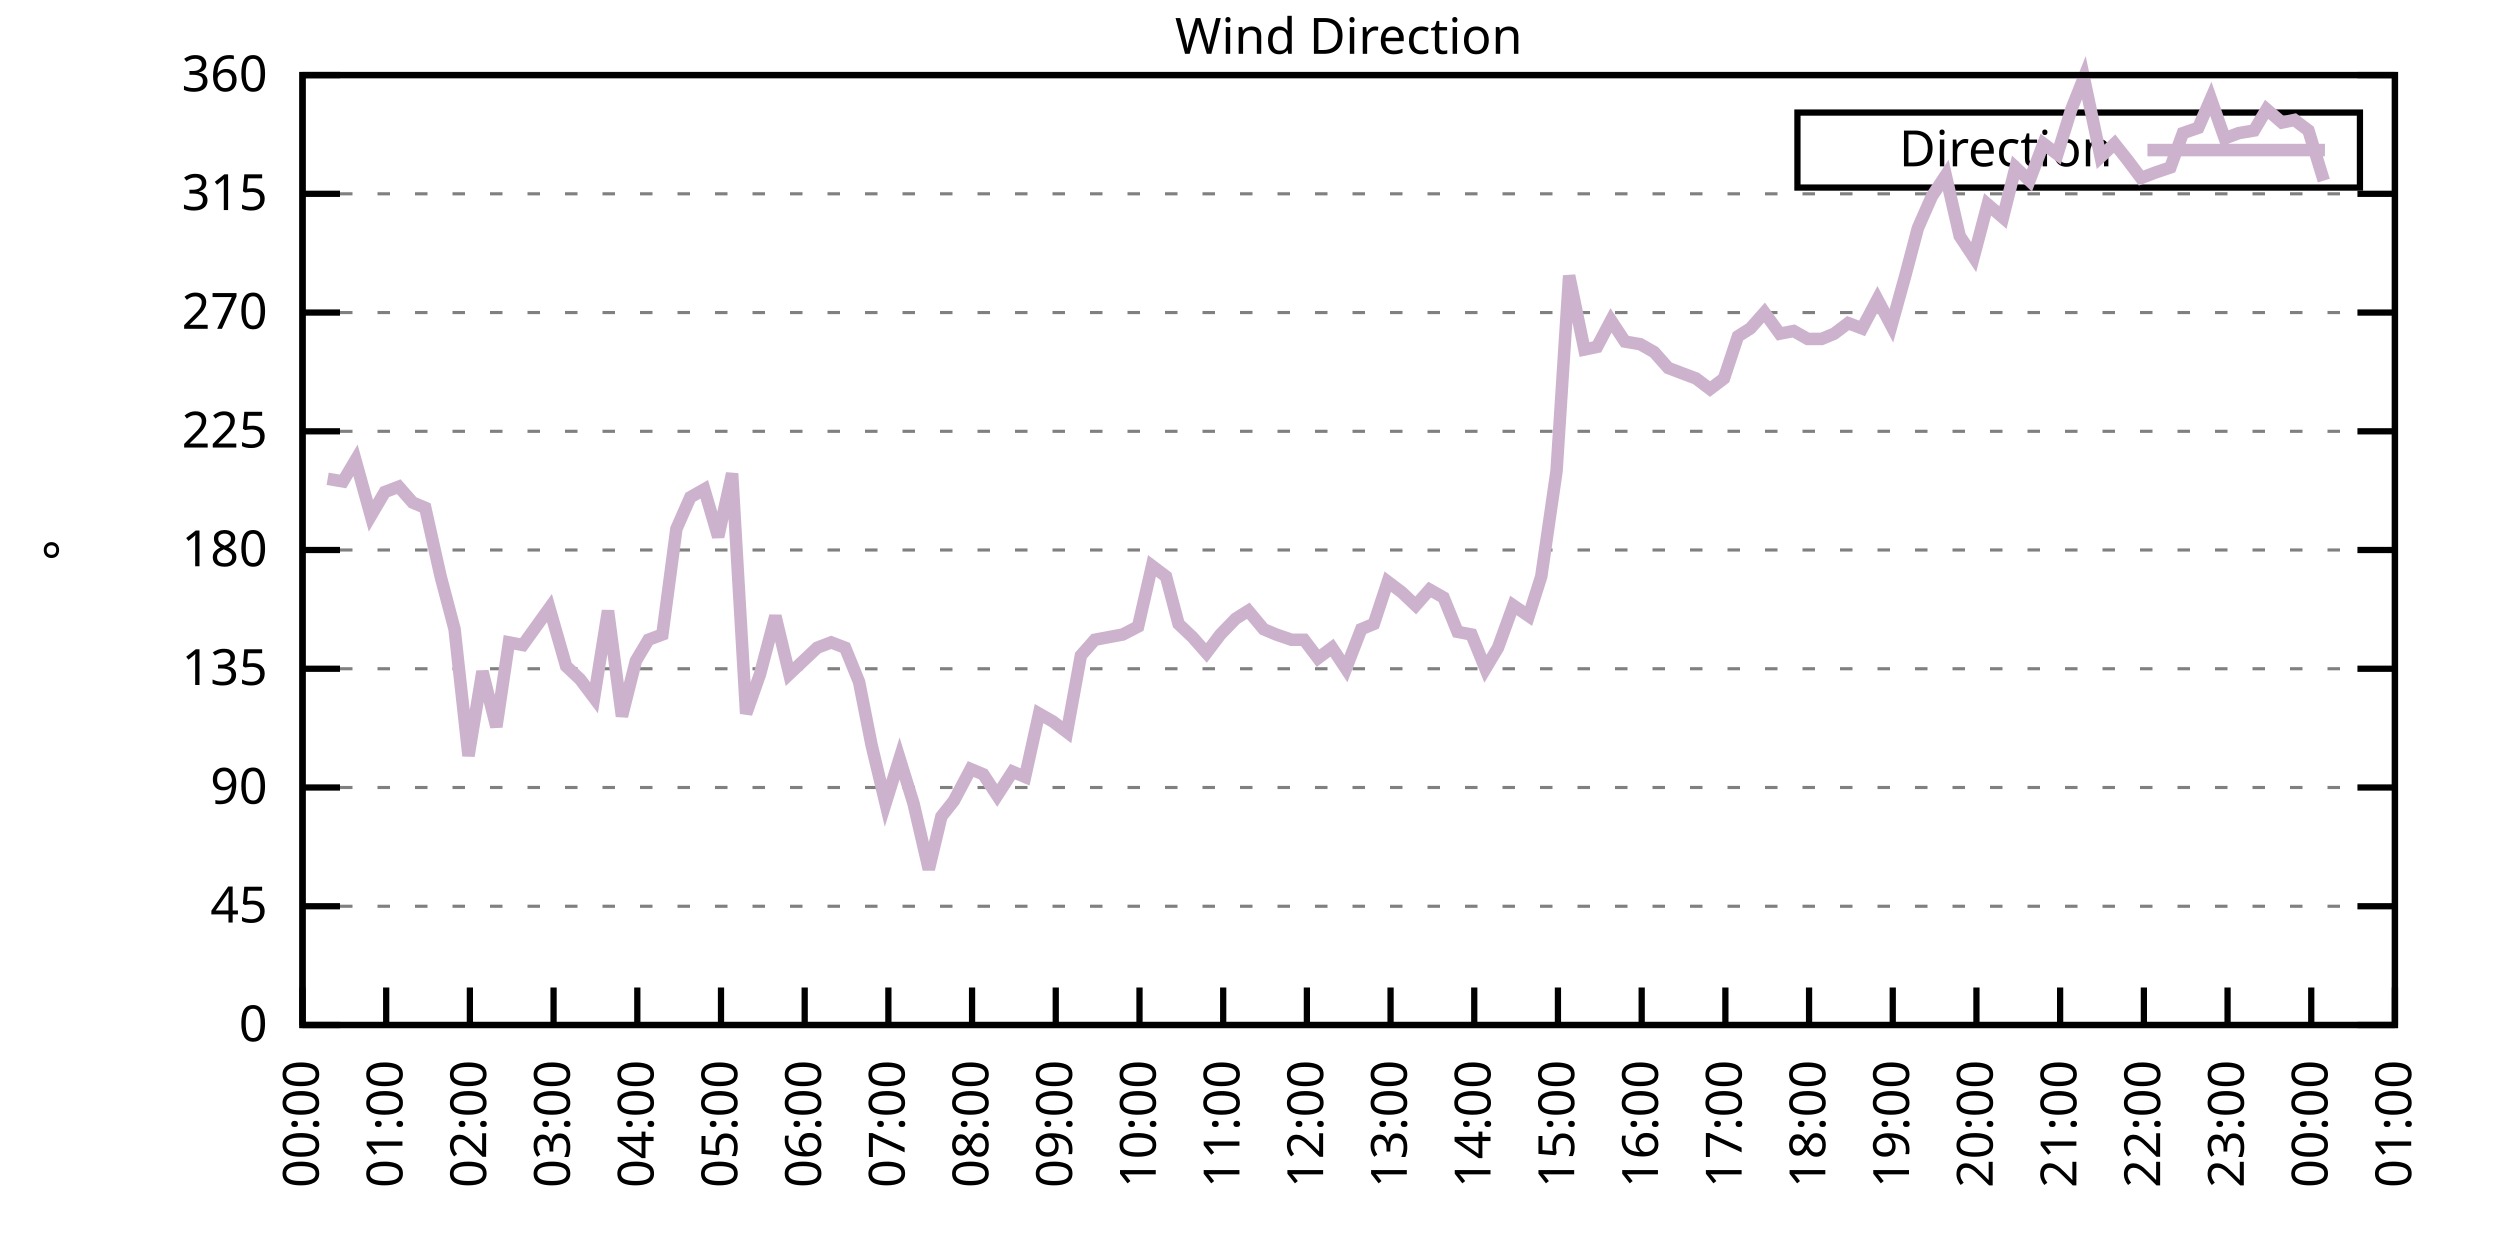
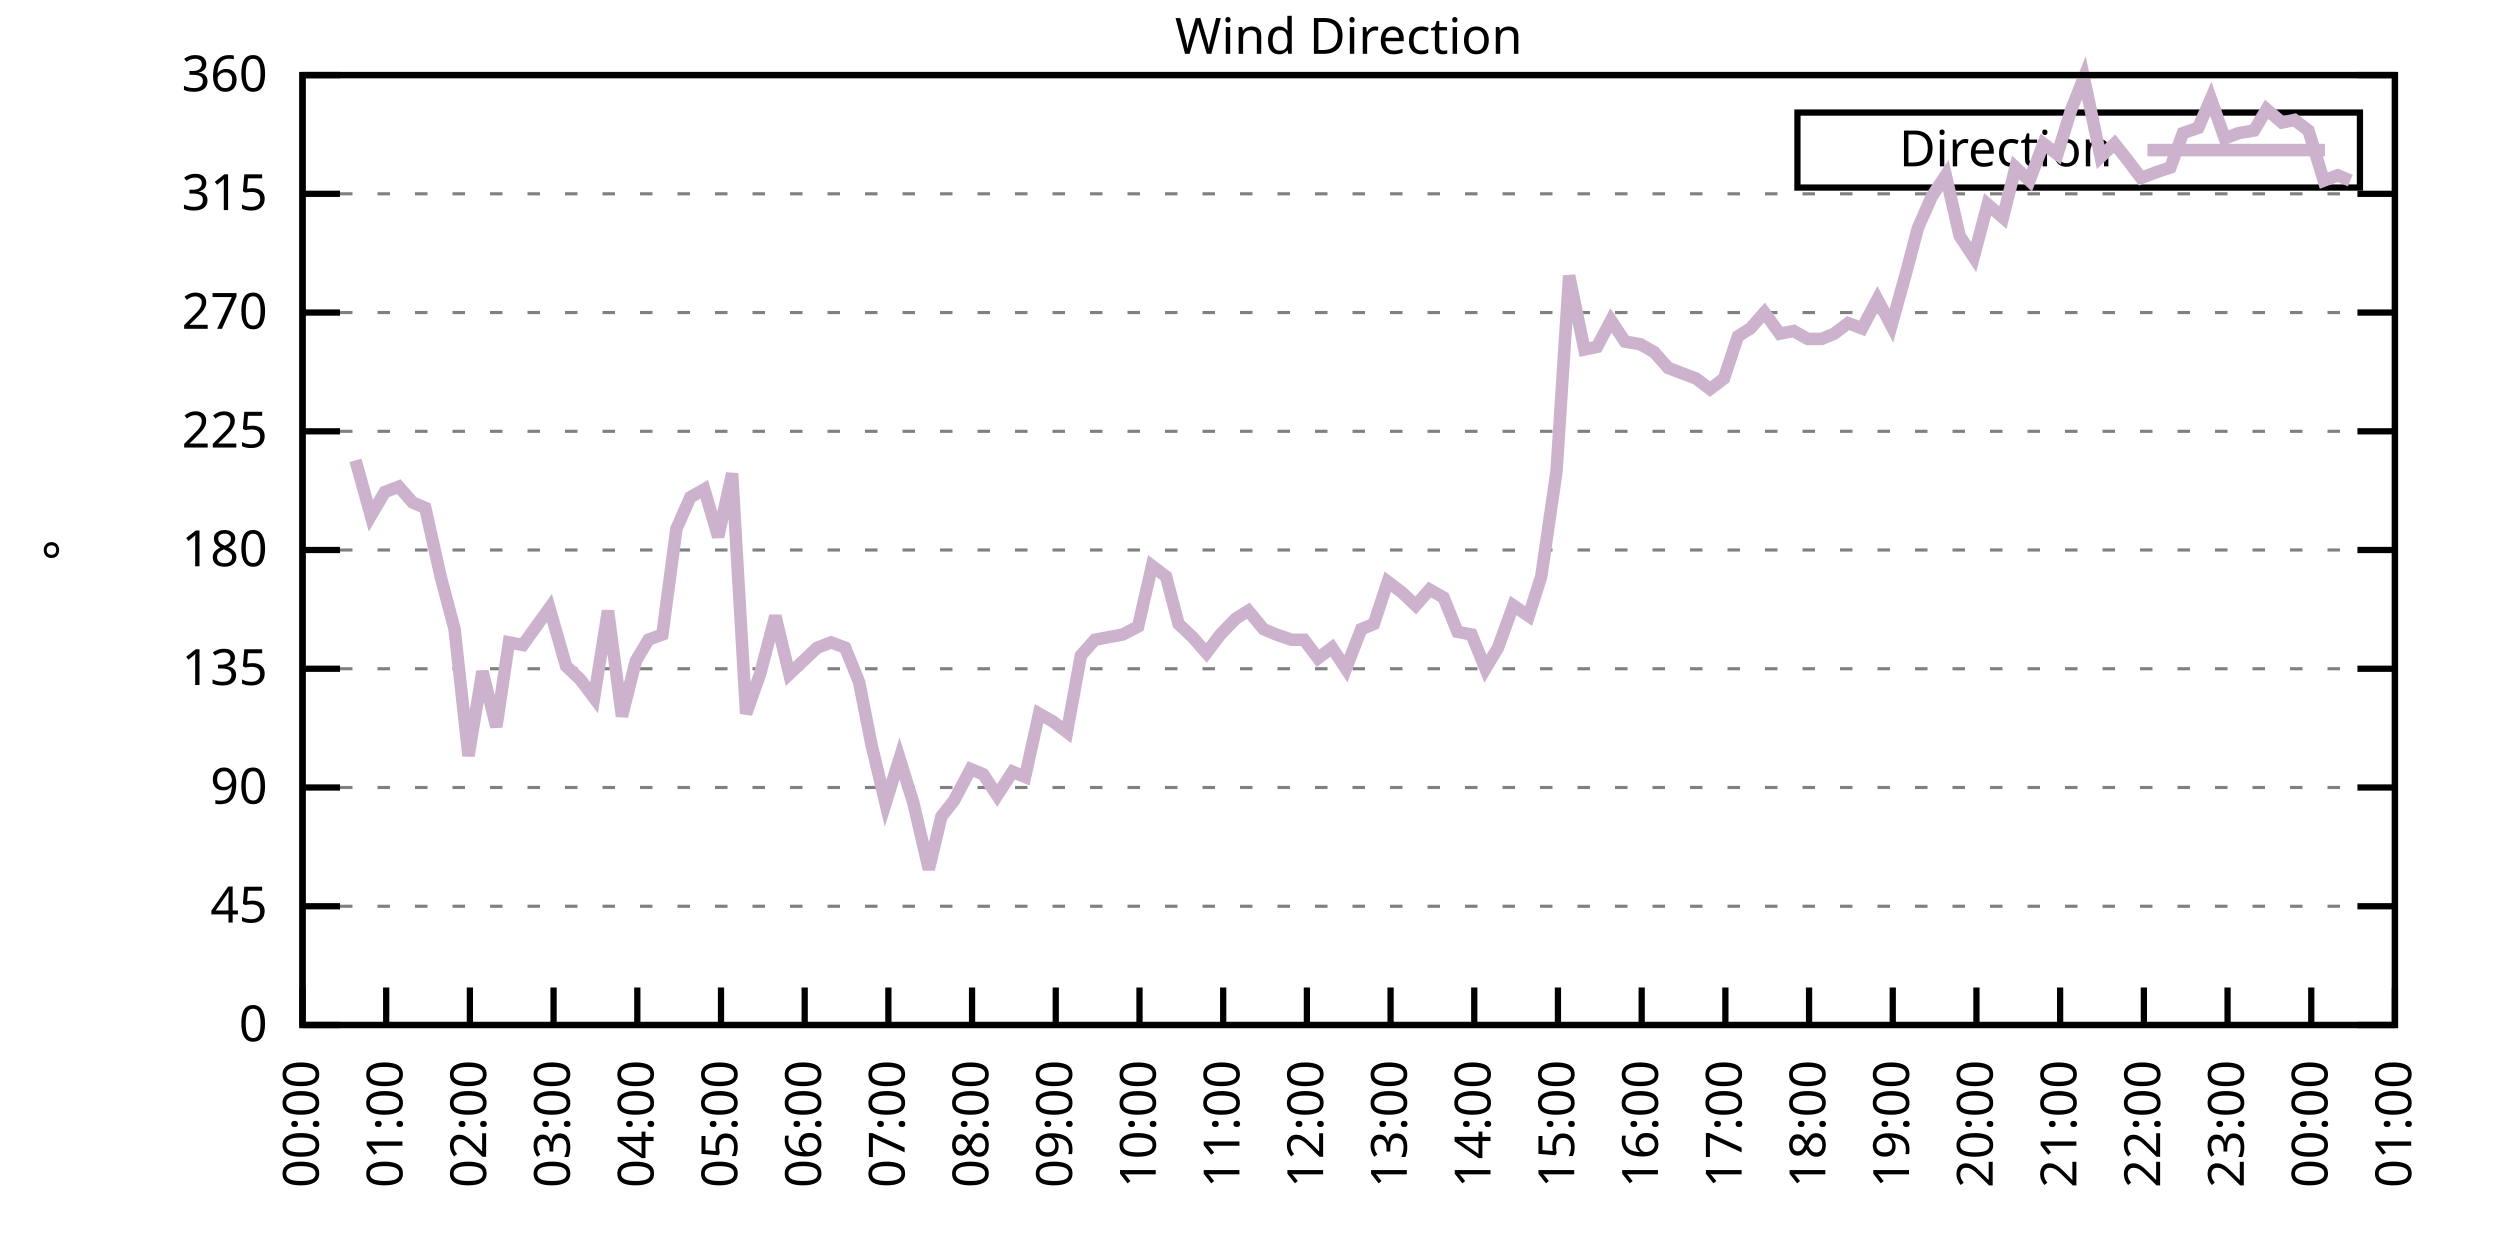
<svg xmlns="http://www.w3.org/2000/svg" xmlns:xlink="http://www.w3.org/1999/xlink" width="400" height="200" viewBox="0 0 400 200">
  <g id="gnuplot_canvas">
    <rect x="0" y="0" width="400" height="200" fill="none" />
    <defs>
      <circle id="gpDot" r="0.5" stroke-width="0.5" stroke="currentColor" />
      <path id="gpPt0" stroke-width="0.333" stroke="currentColor" d="M-1,0 h2 M0,-1 v2" />
      <path id="gpPt1" stroke-width="0.333" stroke="currentColor" d="M-1,-1 L1,1 M1,-1 L-1,1" />
      <path id="gpPt2" stroke-width="0.333" stroke="currentColor" d="M-1,0 L1,0 M0,-1 L0,1 M-1,-1 L1,1 M-1,1 L1,-1" />
      <rect id="gpPt3" stroke-width="0.333" stroke="currentColor" x="-1" y="-1" width="2" height="2" />
      <rect id="gpPt4" stroke-width="0.333" stroke="currentColor" fill="currentColor" x="-1" y="-1" width="2" height="2" />
      <circle id="gpPt5" stroke-width="0.333" stroke="currentColor" cx="0" cy="0" r="1" />
      <use xlink:href="#gpPt5" id="gpPt6" fill="currentColor" stroke="none" />
      <path id="gpPt7" stroke-width="0.333" stroke="currentColor" d="M0,-1.33 L-1.33,0.67 L1.33,0.67 z" />
      <use xlink:href="#gpPt7" id="gpPt8" fill="currentColor" stroke="none" />
      <use xlink:href="#gpPt7" id="gpPt9" stroke="currentColor" transform="rotate(180)" />
      <use xlink:href="#gpPt9" id="gpPt10" fill="currentColor" stroke="none" />
      <use xlink:href="#gpPt3" id="gpPt11" stroke="currentColor" transform="rotate(45)" />
      <use xlink:href="#gpPt11" id="gpPt12" fill="currentColor" stroke="none" />
      <path id="gpPt13" stroke-width="0.333" stroke="currentColor" d="M0,1.330 L1.265,0.411 L0.782,-1.067 L-0.782,-1.076 L-1.265,0.411 z" />
      <use xlink:href="#gpPt13" id="gpPt14" fill="currentColor" stroke="none" />
      <filter id="textbox" filterUnits="objectBoundingBox" x="0" y="0" height="1" width="1">
        <feFlood flood-color="white" flood-opacity="1" result="bgnd" />
        <feComposite in="SourceGraphic" in2="bgnd" operator="atop" />
      </filter>
      <filter id="greybox" filterUnits="objectBoundingBox" x="0" y="0" height="1" width="1">
        <feFlood flood-color="lightgrey" flood-opacity="1" result="grey" />
        <feComposite in="SourceGraphic" in2="grey" operator="atop" />
      </filter>
    </defs>
    <g fill="none" color="white" stroke="currentColor" stroke-width="1.00" stroke-linecap="butt" stroke-linejoin="miter">
</g>
    <g fill="none" color="black" stroke="currentColor" stroke-width="1.00" stroke-linecap="butt" stroke-linejoin="miter">
      <g stroke="none" shape-rendering="crispEdges">
        <polygon fill="rgb(255, 255, 255)" points="48.40,164.00 383.18,164.00 383.18,12.02 48.40,12.02 " />
      </g>
    </g>
    <g fill="none" color="black" stroke="currentColor" stroke-width="1.00" stroke-linecap="butt" stroke-linejoin="miter">
</g>
    <g fill="none" color="black" stroke="black" stroke-width="0.50" stroke-linecap="butt" stroke-linejoin="miter">
</g>
    <g fill="none" color="gray" stroke="currentColor" stroke-width="0.50" stroke-linecap="butt" stroke-linejoin="miter">
      <path stroke="gray" stroke-dasharray="2,4" class="gridline" d="M48.40,164.00 L383.19,164.00  " />
    </g>
    <g fill="none" color="gray" stroke="gray" stroke-width="1.00" stroke-linecap="butt" stroke-linejoin="miter">
</g>
    <g fill="none" color="black" stroke="currentColor" stroke-width="1.00" stroke-linecap="butt" stroke-linejoin="miter">
      <path stroke="black" d="M48.40,164.00 L54.40,164.00 M383.19,164.00 L377.19,164.00  " />
      <g transform="translate(42.80,166.60)" stroke="none" fill="black" font-family="Sans" font-size="8.00" text-anchor="end">
        <text>
          <tspan font-family="Sans"> 0</tspan>
        </text>
      </g>
    </g>
    <g fill="none" color="black" stroke="currentColor" stroke-width="1.00" stroke-linecap="butt" stroke-linejoin="miter">
</g>
    <g fill="none" color="black" stroke="black" stroke-width="0.50" stroke-linecap="butt" stroke-linejoin="miter">
</g>
    <g fill="none" color="gray" stroke="currentColor" stroke-width="0.50" stroke-linecap="butt" stroke-linejoin="miter">
      <path stroke="gray" stroke-dasharray="2,4" class="gridline" d="M48.40,145.00 L383.19,145.00  " />
    </g>
    <g fill="none" color="gray" stroke="gray" stroke-width="1.00" stroke-linecap="butt" stroke-linejoin="miter">
</g>
    <g fill="none" color="black" stroke="currentColor" stroke-width="1.00" stroke-linecap="butt" stroke-linejoin="miter">
      <path stroke="black" d="M48.40,145.00 L54.40,145.00 M383.19,145.00 L377.19,145.00  " />
      <g transform="translate(42.80,147.60)" stroke="none" fill="black" font-family="Sans" font-size="8.00" text-anchor="end">
        <text>
          <tspan font-family="Sans"> 45</tspan>
        </text>
      </g>
    </g>
    <g fill="none" color="black" stroke="currentColor" stroke-width="1.00" stroke-linecap="butt" stroke-linejoin="miter">
</g>
    <g fill="none" color="black" stroke="black" stroke-width="0.50" stroke-linecap="butt" stroke-linejoin="miter">
</g>
    <g fill="none" color="gray" stroke="currentColor" stroke-width="0.50" stroke-linecap="butt" stroke-linejoin="miter">
      <path stroke="gray" stroke-dasharray="2,4" class="gridline" d="M48.40,126.00 L383.19,126.00  " />
    </g>
    <g fill="none" color="gray" stroke="gray" stroke-width="1.00" stroke-linecap="butt" stroke-linejoin="miter">
</g>
    <g fill="none" color="black" stroke="currentColor" stroke-width="1.00" stroke-linecap="butt" stroke-linejoin="miter">
      <path stroke="black" d="M48.40,126.00 L54.40,126.00 M383.19,126.00 L377.19,126.00  " />
      <g transform="translate(42.80,128.60)" stroke="none" fill="black" font-family="Sans" font-size="8.00" text-anchor="end">
        <text>
          <tspan font-family="Sans"> 90</tspan>
        </text>
      </g>
    </g>
    <g fill="none" color="black" stroke="currentColor" stroke-width="1.00" stroke-linecap="butt" stroke-linejoin="miter">
</g>
    <g fill="none" color="black" stroke="black" stroke-width="0.50" stroke-linecap="butt" stroke-linejoin="miter">
</g>
    <g fill="none" color="gray" stroke="currentColor" stroke-width="0.50" stroke-linecap="butt" stroke-linejoin="miter">
      <path stroke="gray" stroke-dasharray="2,4" class="gridline" d="M48.40,107.00 L383.19,107.00  " />
    </g>
    <g fill="none" color="gray" stroke="gray" stroke-width="1.00" stroke-linecap="butt" stroke-linejoin="miter">
</g>
    <g fill="none" color="black" stroke="currentColor" stroke-width="1.00" stroke-linecap="butt" stroke-linejoin="miter">
      <path stroke="black" d="M48.40,107.00 L54.40,107.00 M383.19,107.00 L377.19,107.00  " />
      <g transform="translate(42.80,109.60)" stroke="none" fill="black" font-family="Sans" font-size="8.00" text-anchor="end">
        <text>
          <tspan font-family="Sans"> 135</tspan>
        </text>
      </g>
    </g>
    <g fill="none" color="black" stroke="currentColor" stroke-width="1.00" stroke-linecap="butt" stroke-linejoin="miter">
</g>
    <g fill="none" color="black" stroke="black" stroke-width="0.50" stroke-linecap="butt" stroke-linejoin="miter">
</g>
    <g fill="none" color="gray" stroke="currentColor" stroke-width="0.50" stroke-linecap="butt" stroke-linejoin="miter">
      <path stroke="gray" stroke-dasharray="2,4" class="gridline" d="M48.40,88.00 L383.19,88.00  " />
    </g>
    <g fill="none" color="gray" stroke="gray" stroke-width="1.00" stroke-linecap="butt" stroke-linejoin="miter">
</g>
    <g fill="none" color="black" stroke="currentColor" stroke-width="1.00" stroke-linecap="butt" stroke-linejoin="miter">
      <path stroke="black" d="M48.40,88.00 L54.40,88.00 M383.19,88.00 L377.19,88.00  " />
      <g transform="translate(42.80,90.60)" stroke="none" fill="black" font-family="Sans" font-size="8.00" text-anchor="end">
        <text>
          <tspan font-family="Sans"> 180</tspan>
        </text>
      </g>
    </g>
    <g fill="none" color="black" stroke="currentColor" stroke-width="1.00" stroke-linecap="butt" stroke-linejoin="miter">
</g>
    <g fill="none" color="black" stroke="black" stroke-width="0.50" stroke-linecap="butt" stroke-linejoin="miter">
</g>
    <g fill="none" color="gray" stroke="currentColor" stroke-width="0.50" stroke-linecap="butt" stroke-linejoin="miter">
      <path stroke="gray" stroke-dasharray="2,4" class="gridline" d="M48.40,69.01 L383.19,69.01  " />
    </g>
    <g fill="none" color="gray" stroke="gray" stroke-width="1.00" stroke-linecap="butt" stroke-linejoin="miter">
</g>
    <g fill="none" color="black" stroke="currentColor" stroke-width="1.00" stroke-linecap="butt" stroke-linejoin="miter">
      <path stroke="black" d="M48.40,69.01 L54.40,69.01 M383.19,69.01 L377.19,69.01  " />
      <g transform="translate(42.80,71.61)" stroke="none" fill="black" font-family="Sans" font-size="8.00" text-anchor="end">
        <text>
          <tspan font-family="Sans"> 225</tspan>
        </text>
      </g>
    </g>
    <g fill="none" color="black" stroke="currentColor" stroke-width="1.00" stroke-linecap="butt" stroke-linejoin="miter">
</g>
    <g fill="none" color="black" stroke="black" stroke-width="0.50" stroke-linecap="butt" stroke-linejoin="miter">
</g>
    <g fill="none" color="gray" stroke="currentColor" stroke-width="0.50" stroke-linecap="butt" stroke-linejoin="miter">
      <path stroke="gray" stroke-dasharray="2,4" class="gridline" d="M48.40,50.01 L383.19,50.01  " />
    </g>
    <g fill="none" color="gray" stroke="gray" stroke-width="1.00" stroke-linecap="butt" stroke-linejoin="miter">
</g>
    <g fill="none" color="black" stroke="currentColor" stroke-width="1.00" stroke-linecap="butt" stroke-linejoin="miter">
      <path stroke="black" d="M48.40,50.01 L54.40,50.01 M383.19,50.01 L377.19,50.01  " />
      <g transform="translate(42.80,52.61)" stroke="none" fill="black" font-family="Sans" font-size="8.00" text-anchor="end">
        <text>
          <tspan font-family="Sans"> 270</tspan>
        </text>
      </g>
    </g>
    <g fill="none" color="black" stroke="currentColor" stroke-width="1.00" stroke-linecap="butt" stroke-linejoin="miter">
</g>
    <g fill="none" color="black" stroke="black" stroke-width="0.50" stroke-linecap="butt" stroke-linejoin="miter">
</g>
    <g fill="none" color="gray" stroke="currentColor" stroke-width="0.50" stroke-linecap="butt" stroke-linejoin="miter">
      <path stroke="gray" stroke-dasharray="2,4" class="gridline" d="M48.40,31.01 L383.19,31.01  " />
    </g>
    <g fill="none" color="gray" stroke="gray" stroke-width="1.00" stroke-linecap="butt" stroke-linejoin="miter">
</g>
    <g fill="none" color="black" stroke="currentColor" stroke-width="1.00" stroke-linecap="butt" stroke-linejoin="miter">
      <path stroke="black" d="M48.40,31.01 L54.40,31.01 M383.19,31.01 L377.19,31.01  " />
      <g transform="translate(42.80,33.61)" stroke="none" fill="black" font-family="Sans" font-size="8.00" text-anchor="end">
        <text>
          <tspan font-family="Sans"> 315</tspan>
        </text>
      </g>
    </g>
    <g fill="none" color="black" stroke="currentColor" stroke-width="1.00" stroke-linecap="butt" stroke-linejoin="miter">
</g>
    <g fill="none" color="black" stroke="black" stroke-width="0.50" stroke-linecap="butt" stroke-linejoin="miter">
</g>
    <g fill="none" color="gray" stroke="currentColor" stroke-width="0.50" stroke-linecap="butt" stroke-linejoin="miter">
      <path stroke="gray" stroke-dasharray="2,4" class="gridline" d="M48.40,12.01 L383.19,12.01  " />
    </g>
    <g fill="none" color="gray" stroke="gray" stroke-width="1.00" stroke-linecap="butt" stroke-linejoin="miter">
</g>
    <g fill="none" color="black" stroke="currentColor" stroke-width="1.00" stroke-linecap="butt" stroke-linejoin="miter">
      <path stroke="black" d="M48.40,12.01 L54.40,12.01 M383.19,12.01 L377.19,12.01  " />
      <g transform="translate(42.80,14.61)" stroke="none" fill="black" font-family="Sans" font-size="8.00" text-anchor="end">
        <text>
          <tspan font-family="Sans"> 360</tspan>
        </text>
      </g>
    </g>
    <g fill="none" color="black" stroke="currentColor" stroke-width="1.00" stroke-linecap="butt" stroke-linejoin="miter">
      <path stroke="black" d="M48.40,164.00 L48.40,158.00  " />
      <g transform="translate(51.00,169.60) rotate(270.00)" stroke="none" fill="black" font-family="Sans" font-size="8.00" text-anchor="end">
        <text>
          <tspan font-family="Sans">00:00</tspan>
        </text>
      </g>
    </g>
    <g fill="none" color="black" stroke="currentColor" stroke-width="1.00" stroke-linecap="butt" stroke-linejoin="miter">
      <path stroke="black" d="M61.79,164.00 L61.79,158.00  " />
      <g transform="translate(64.39,169.60) rotate(270.00)" stroke="none" fill="black" font-family="Sans" font-size="8.00" text-anchor="end">
        <text>
          <tspan font-family="Sans">01:00</tspan>
        </text>
      </g>
    </g>
    <g fill="none" color="black" stroke="currentColor" stroke-width="1.00" stroke-linecap="butt" stroke-linejoin="miter">
      <path stroke="black" d="M75.18,164.00 L75.18,158.00  " />
      <g transform="translate(77.78,169.60) rotate(270.00)" stroke="none" fill="black" font-family="Sans" font-size="8.00" text-anchor="end">
        <text>
          <tspan font-family="Sans">02:00</tspan>
        </text>
      </g>
    </g>
    <g fill="none" color="black" stroke="currentColor" stroke-width="1.00" stroke-linecap="butt" stroke-linejoin="miter">
      <path stroke="black" d="M88.57,164.00 L88.57,158.00  " />
      <g transform="translate(91.17,169.60) rotate(270.00)" stroke="none" fill="black" font-family="Sans" font-size="8.00" text-anchor="end">
        <text>
          <tspan font-family="Sans">03:00</tspan>
        </text>
      </g>
    </g>
    <g fill="none" color="black" stroke="currentColor" stroke-width="1.00" stroke-linecap="butt" stroke-linejoin="miter">
      <path stroke="black" d="M101.97,164.00 L101.97,158.00  " />
      <g transform="translate(104.57,169.60) rotate(270.00)" stroke="none" fill="black" font-family="Sans" font-size="8.00" text-anchor="end">
        <text>
          <tspan font-family="Sans">04:00</tspan>
        </text>
      </g>
    </g>
    <g fill="none" color="black" stroke="currentColor" stroke-width="1.00" stroke-linecap="butt" stroke-linejoin="miter">
      <path stroke="black" d="M115.36,164.00 L115.36,158.00  " />
      <g transform="translate(117.96,169.60) rotate(270.00)" stroke="none" fill="black" font-family="Sans" font-size="8.00" text-anchor="end">
        <text>
          <tspan font-family="Sans">05:00</tspan>
        </text>
      </g>
    </g>
    <g fill="none" color="black" stroke="currentColor" stroke-width="1.00" stroke-linecap="butt" stroke-linejoin="miter">
      <path stroke="black" d="M128.75,164.00 L128.75,158.00  " />
      <g transform="translate(131.35,169.60) rotate(270.00)" stroke="none" fill="black" font-family="Sans" font-size="8.00" text-anchor="end">
        <text>
          <tspan font-family="Sans">06:00</tspan>
        </text>
      </g>
    </g>
    <g fill="none" color="black" stroke="currentColor" stroke-width="1.00" stroke-linecap="butt" stroke-linejoin="miter">
      <path stroke="black" d="M142.14,164.00 L142.14,158.00  " />
      <g transform="translate(144.74,169.60) rotate(270.00)" stroke="none" fill="black" font-family="Sans" font-size="8.00" text-anchor="end">
        <text>
          <tspan font-family="Sans">07:00</tspan>
        </text>
      </g>
    </g>
    <g fill="none" color="black" stroke="currentColor" stroke-width="1.00" stroke-linecap="butt" stroke-linejoin="miter">
      <path stroke="black" d="M155.53,164.00 L155.53,158.00  " />
      <g transform="translate(158.13,169.60) rotate(270.00)" stroke="none" fill="black" font-family="Sans" font-size="8.00" text-anchor="end">
        <text>
          <tspan font-family="Sans">08:00</tspan>
        </text>
      </g>
    </g>
    <g fill="none" color="black" stroke="currentColor" stroke-width="1.00" stroke-linecap="butt" stroke-linejoin="miter">
      <path stroke="black" d="M168.92,164.00 L168.92,158.00  " />
      <g transform="translate(171.52,169.60) rotate(270.00)" stroke="none" fill="black" font-family="Sans" font-size="8.00" text-anchor="end">
        <text>
          <tspan font-family="Sans">09:00</tspan>
        </text>
      </g>
    </g>
    <g fill="none" color="black" stroke="currentColor" stroke-width="1.00" stroke-linecap="butt" stroke-linejoin="miter">
      <path stroke="black" d="M182.32,164.00 L182.32,158.00  " />
      <g transform="translate(184.92,169.60) rotate(270.00)" stroke="none" fill="black" font-family="Sans" font-size="8.00" text-anchor="end">
        <text>
          <tspan font-family="Sans">10:00</tspan>
        </text>
      </g>
    </g>
    <g fill="none" color="black" stroke="currentColor" stroke-width="1.00" stroke-linecap="butt" stroke-linejoin="miter">
      <path stroke="black" d="M195.71,164.00 L195.71,158.00  " />
      <g transform="translate(198.31,169.60) rotate(270.00)" stroke="none" fill="black" font-family="Sans" font-size="8.00" text-anchor="end">
        <text>
          <tspan font-family="Sans">11:00</tspan>
        </text>
      </g>
    </g>
    <g fill="none" color="black" stroke="currentColor" stroke-width="1.00" stroke-linecap="butt" stroke-linejoin="miter">
      <path stroke="black" d="M209.10,164.00 L209.10,158.00  " />
      <g transform="translate(211.70,169.60) rotate(270.00)" stroke="none" fill="black" font-family="Sans" font-size="8.00" text-anchor="end">
        <text>
          <tspan font-family="Sans">12:00</tspan>
        </text>
      </g>
    </g>
    <g fill="none" color="black" stroke="currentColor" stroke-width="1.00" stroke-linecap="butt" stroke-linejoin="miter">
      <path stroke="black" d="M222.49,164.00 L222.49,158.00  " />
      <g transform="translate(225.09,169.60) rotate(270.00)" stroke="none" fill="black" font-family="Sans" font-size="8.00" text-anchor="end">
        <text>
          <tspan font-family="Sans">13:00</tspan>
        </text>
      </g>
    </g>
    <g fill="none" color="black" stroke="currentColor" stroke-width="1.00" stroke-linecap="butt" stroke-linejoin="miter">
      <path stroke="black" d="M235.88,164.00 L235.88,158.00  " />
      <g transform="translate(238.48,169.60) rotate(270.00)" stroke="none" fill="black" font-family="Sans" font-size="8.00" text-anchor="end">
        <text>
          <tspan font-family="Sans">14:00</tspan>
        </text>
      </g>
    </g>
    <g fill="none" color="black" stroke="currentColor" stroke-width="1.00" stroke-linecap="butt" stroke-linejoin="miter">
      <path stroke="black" d="M249.27,164.00 L249.27,158.00  " />
      <g transform="translate(251.87,169.60) rotate(270.00)" stroke="none" fill="black" font-family="Sans" font-size="8.00" text-anchor="end">
        <text>
          <tspan font-family="Sans">15:00</tspan>
        </text>
      </g>
    </g>
    <g fill="none" color="black" stroke="currentColor" stroke-width="1.00" stroke-linecap="butt" stroke-linejoin="miter">
      <path stroke="black" d="M262.67,164.00 L262.67,158.00  " />
      <g transform="translate(265.27,169.60) rotate(270.00)" stroke="none" fill="black" font-family="Sans" font-size="8.00" text-anchor="end">
        <text>
          <tspan font-family="Sans">16:00</tspan>
        </text>
      </g>
    </g>
    <g fill="none" color="black" stroke="currentColor" stroke-width="1.00" stroke-linecap="butt" stroke-linejoin="miter">
      <path stroke="black" d="M276.06,164.00 L276.06,158.00  " />
      <g transform="translate(278.66,169.60) rotate(270.00)" stroke="none" fill="black" font-family="Sans" font-size="8.00" text-anchor="end">
        <text>
          <tspan font-family="Sans">17:00</tspan>
        </text>
      </g>
    </g>
    <g fill="none" color="black" stroke="currentColor" stroke-width="1.00" stroke-linecap="butt" stroke-linejoin="miter">
      <path stroke="black" d="M289.45,164.00 L289.45,158.00  " />
      <g transform="translate(292.05,169.60) rotate(270.00)" stroke="none" fill="black" font-family="Sans" font-size="8.00" text-anchor="end">
        <text>
          <tspan font-family="Sans">18:00</tspan>
        </text>
      </g>
    </g>
    <g fill="none" color="black" stroke="currentColor" stroke-width="1.00" stroke-linecap="butt" stroke-linejoin="miter">
      <path stroke="black" d="M302.84,164.00 L302.84,158.00  " />
      <g transform="translate(305.44,169.60) rotate(270.00)" stroke="none" fill="black" font-family="Sans" font-size="8.00" text-anchor="end">
        <text>
          <tspan font-family="Sans">19:00</tspan>
        </text>
      </g>
    </g>
    <g fill="none" color="black" stroke="currentColor" stroke-width="1.00" stroke-linecap="butt" stroke-linejoin="miter">
      <path stroke="black" d="M316.23,164.00 L316.23,158.00  " />
      <g transform="translate(318.83,169.60) rotate(270.00)" stroke="none" fill="black" font-family="Sans" font-size="8.00" text-anchor="end">
        <text>
          <tspan font-family="Sans">20:00</tspan>
        </text>
      </g>
    </g>
    <g fill="none" color="black" stroke="currentColor" stroke-width="1.00" stroke-linecap="butt" stroke-linejoin="miter">
      <path stroke="black" d="M329.62,164.00 L329.62,158.00  " />
      <g transform="translate(332.22,169.60) rotate(270.00)" stroke="none" fill="black" font-family="Sans" font-size="8.00" text-anchor="end">
        <text>
          <tspan font-family="Sans">21:00</tspan>
        </text>
      </g>
    </g>
    <g fill="none" color="black" stroke="currentColor" stroke-width="1.00" stroke-linecap="butt" stroke-linejoin="miter">
      <path stroke="black" d="M343.02,164.00 L343.02,158.00  " />
      <g transform="translate(345.62,169.60) rotate(270.00)" stroke="none" fill="black" font-family="Sans" font-size="8.00" text-anchor="end">
        <text>
          <tspan font-family="Sans">22:00</tspan>
        </text>
      </g>
    </g>
    <g fill="none" color="black" stroke="currentColor" stroke-width="1.00" stroke-linecap="butt" stroke-linejoin="miter">
      <path stroke="black" d="M356.41,164.00 L356.41,158.00  " />
      <g transform="translate(359.01,169.60) rotate(270.00)" stroke="none" fill="black" font-family="Sans" font-size="8.00" text-anchor="end">
        <text>
          <tspan font-family="Sans">23:00</tspan>
        </text>
      </g>
    </g>
    <g fill="none" color="black" stroke="currentColor" stroke-width="1.00" stroke-linecap="butt" stroke-linejoin="miter">
      <path stroke="black" d="M369.80,164.00 L369.80,158.00  " />
      <g transform="translate(372.40,169.60) rotate(270.00)" stroke="none" fill="black" font-family="Sans" font-size="8.00" text-anchor="end">
        <text>
          <tspan font-family="Sans">00:00</tspan>
        </text>
      </g>
    </g>
    <g fill="none" color="black" stroke="currentColor" stroke-width="1.00" stroke-linecap="butt" stroke-linejoin="miter">
      <path stroke="black" d="M383.19,164.00 L383.19,158.00  " />
      <g transform="translate(385.79,169.60) rotate(270.00)" stroke="none" fill="black" font-family="Sans" font-size="8.00" text-anchor="end">
        <text>
          <tspan font-family="Sans">01:00</tspan>
        </text>
      </g>
    </g>
    <g fill="none" color="black" stroke="currentColor" stroke-width="1.00" stroke-linecap="butt" stroke-linejoin="miter">
</g>
    <g fill="none" color="black" stroke="currentColor" stroke-width="1.00" stroke-linecap="butt" stroke-linejoin="miter">
      <path stroke="black" d="M48.40,12.01 L48.40,164.00 L383.19,164.00 L383.19,12.01 L48.40,12.01 Z  " />
    </g>
    <g fill="none" color="black" stroke="currentColor" stroke-width="1.00" stroke-linecap="butt" stroke-linejoin="miter">
</g>
    <g fill="none" color="black" stroke="currentColor" stroke-width="1.00" stroke-linecap="butt" stroke-linejoin="miter">
      <path stroke="black" d="M287.59,30.01 L287.59,18.01 L377.59,18.01 L377.59,30.01 L287.59,30.01 Z  " />
    </g>
    <g id="Wind_direction_plot_1">
      <g fill="none" color="white" stroke="black" stroke-width="2.00" stroke-linecap="butt" stroke-linejoin="miter">
</g>
      <g fill="none" color="black" stroke="currentColor" stroke-width="2.00" stroke-linecap="butt" stroke-linejoin="miter">
        <g transform="translate(337.99,26.61)" stroke="none" fill="black" font-family="Sans" font-size="8.00" text-anchor="end">
          <text>
            <tspan font-family="Sans">Direction</tspan>
          </text>
        </g>
      </g>
      <g fill="none" color="black" stroke="currentColor" stroke-width="2.00" stroke-linecap="butt" stroke-linejoin="miter">
-         <path stroke="rgb(204, 178, 204)" d="M343.59,24.01 L371.99,24.01 M52.42,76.61 L54.87,77.03 L56.88,73.65 L59.34,82.52 L61.57,78.72 L63.80,77.87   L66.03,80.41 L68.04,81.25 L70.50,92.23 L72.73,100.67 L74.96,120.94 L77.19,107.43 L79.42,116.29 L81.43,102.78   L83.66,103.20 L87.91,97.29 L90.58,106.58 L92.82,108.69 L95.05,111.65 L97.28,97.72 L99.51,114.60 L101.74,105.74   L103.75,102.36 L105.98,101.52 L108.22,84.63 L110.45,79.56 L112.68,78.29 L114.91,85.89 L117.14,75.76 L119.38,114.18   L121.61,107.85 L124.06,98.56 L126.29,107.85 L130.76,103.63 L132.99,102.78 L135.22,103.63 L137.45,109.11 L139.46,119.25   L141.69,128.54 L143.93,121.36 L146.16,128.54 L148.61,139.09 L150.62,130.65 L152.63,128.11 L155.31,123.05 L157.32,123.89   L159.55,127.27 L162.01,123.47 L164.01,124.31 L166.25,114.18 L168.48,115.45 L170.71,117.14 L172.94,104.89 L175.17,102.36   L177.41,101.94 L179.64,101.52 L182.09,100.25 L184.32,90.54 L186.56,92.23 L188.57,99.83 L190.80,101.94 L193.03,104.47   L195.26,101.52 L197.72,98.98 L199.73,97.72 L202.18,100.67 L204.19,101.52 L206.64,102.36 L208.65,102.36 L210.88,105.31   L213.12,103.63 L215.35,107.00 L217.80,100.67 L219.81,99.83 L222.04,93.07 L224.28,94.76 L226.51,96.87 L228.74,94.34   L230.97,95.60 L233.20,101.09 L235.44,101.52 L237.67,107.00 L239.68,103.63 L242.13,96.87 L244.59,98.56 L246.60,92.23   L249.05,75.34 L251.06,44.10 L253.51,55.92 L255.52,55.50 L257.76,51.27 L259.99,54.65 L262.44,55.07 L264.67,56.34   L266.91,58.87 L269.14,59.72 L271.37,60.56 L273.60,62.25 L275.83,60.56 L278.07,53.81 L280.07,52.54 L282.31,50.01   L284.76,53.39 L286.99,52.96 L289.23,54.23 L291.46,54.23 L293.47,53.39 L295.70,51.70 L297.93,52.54 L300.39,47.90   L302.62,52.12 L304.85,44.10 L306.86,36.50 L309.09,31.43 L311.32,28.05 L313.55,37.76 L315.79,41.14 L318.02,32.70   L320.47,34.81 L322.48,26.79 L324.71,28.90 L326.95,22.99 L329.18,24.68 L331.41,17.50 L333.42,12.43 L336.10,25.10   L338.33,22.99 L340.34,25.52 L342.57,28.48 L344.80,27.63 L347.26,26.79 L349.26,21.30 L351.72,20.45 L353.73,15.81   L355.96,22.14 L358.19,21.30 L360.65,20.88 L362.66,17.50 L365.11,19.61 L367.12,19.19 L369.35,20.88 L371.81,28.90    " />
+         <path stroke="rgb(204, 178, 204)" d="M343.59,24.01 L371.99,24.01 M56.88,73.65 L59.34,82.52 L61.57,78.72 L63.80,77.87 L66.03,80.41 L68.04,81.25   L70.50,92.23 L72.73,100.67 L74.96,120.94 L77.19,107.43 L79.42,116.29 L81.43,102.78 L83.66,103.20 L87.91,97.29   L90.58,106.58 L92.82,108.69 L95.05,111.65 L97.28,97.72 L99.51,114.60 L101.74,105.74 L103.75,102.36 L105.98,101.52   L108.22,84.63 L110.45,79.56 L112.68,78.29 L114.91,85.89 L117.14,75.76 L119.38,114.18 L121.61,107.85 L124.06,98.56   L126.29,107.85 L130.76,103.63 L132.99,102.78 L135.22,103.63 L137.45,109.11 L139.46,119.25 L141.69,128.54 L143.93,121.36   L146.16,128.54 L148.61,139.09 L150.62,130.65 L152.63,128.11 L155.31,123.05 L157.32,123.89 L159.55,127.27 L162.01,123.47   L164.01,124.31 L166.25,114.18 L168.48,115.45 L170.71,117.14 L172.94,104.89 L175.17,102.36 L177.41,101.94 L179.64,101.52   L182.09,100.25 L184.32,90.54 L186.56,92.23 L188.57,99.83 L190.80,101.94 L193.03,104.47 L195.26,101.52 L197.72,98.98   L199.73,97.72 L202.18,100.67 L204.19,101.52 L206.64,102.36 L208.65,102.36 L210.88,105.31 L213.12,103.63 L215.35,107.00   L217.80,100.67 L219.81,99.83 L222.04,93.07 L224.28,94.76 L226.51,96.87 L228.74,94.34 L230.97,95.60 L233.20,101.09   L235.44,101.52 L237.67,107.00 L239.68,103.63 L242.13,96.87 L244.59,98.56 L246.60,92.23 L249.05,75.34 L251.06,44.10   L253.51,55.92 L255.52,55.50 L257.76,51.27 L259.99,54.65 L262.44,55.07 L264.67,56.34 L266.91,58.87 L269.14,59.72   L271.37,60.56 L273.60,62.25 L275.83,60.56 L278.07,53.81 L280.07,52.54 L282.31,50.01 L284.76,53.39 L286.99,52.96   L289.23,54.23 L291.46,54.23 L293.47,53.39 L295.70,51.70 L297.93,52.54 L300.39,47.90 L302.62,52.12 L304.85,44.10   L306.86,36.50 L309.09,31.43 L311.32,28.05 L313.55,37.76 L315.79,41.14 L318.02,32.70 L320.47,34.81 L322.48,26.79   L324.71,28.90 L326.95,22.99 L329.18,24.68 L331.41,17.50 L333.42,12.43 L336.10,25.10 L338.33,22.99 L340.34,25.52   L342.57,28.48 L344.80,27.63 L347.26,26.79 L349.26,21.30 L351.72,20.45 L353.73,15.81 L355.96,22.14 L358.19,21.30   L360.65,20.88 L362.66,17.50 L365.11,19.61 L367.12,19.19 L369.35,20.88 L371.81,28.90 L374.04,28.05 L376.05,28.90    " />
      </g>
    </g>
    <g fill="none" color="black" stroke="currentColor" stroke-width="2.00" stroke-linecap="butt" stroke-linejoin="miter">
</g>
    <g fill="none" color="black" stroke="black" stroke-width="1.00" stroke-linecap="butt" stroke-linejoin="miter">
</g>
    <g fill="none" color="black" stroke="currentColor" stroke-width="1.00" stroke-linecap="butt" stroke-linejoin="miter">
      <path stroke="black" d="M48.40,12.01 L48.40,164.00 L383.19,164.00 L383.19,12.01 L48.40,12.01 Z  " />
      <g transform="translate(12.80,88.01) rotate(270.00)" stroke="none" fill="black" font-family="Sans" font-size="8.00" text-anchor="middle">
        <text>
          <tspan font-family="Sans">°</tspan>
        </text>
      </g>
    </g>
    <g fill="none" color="black" stroke="currentColor" stroke-width="1.00" stroke-linecap="butt" stroke-linejoin="miter">
</g>
    <g fill="none" color="black" stroke="currentColor" stroke-width="1.00" stroke-linecap="butt" stroke-linejoin="miter">
      <g transform="translate(215.79,8.61)" stroke="none" fill="black" font-family="Sans" font-size="8.00" text-anchor="middle">
        <text>
          <tspan font-family="Sans">Wind Direction</tspan>
        </text>
      </g>
    </g>
    <g fill="none" color="black" stroke="currentColor" stroke-width="1.00" stroke-linecap="butt" stroke-linejoin="miter">
</g>
  </g>
</svg>
